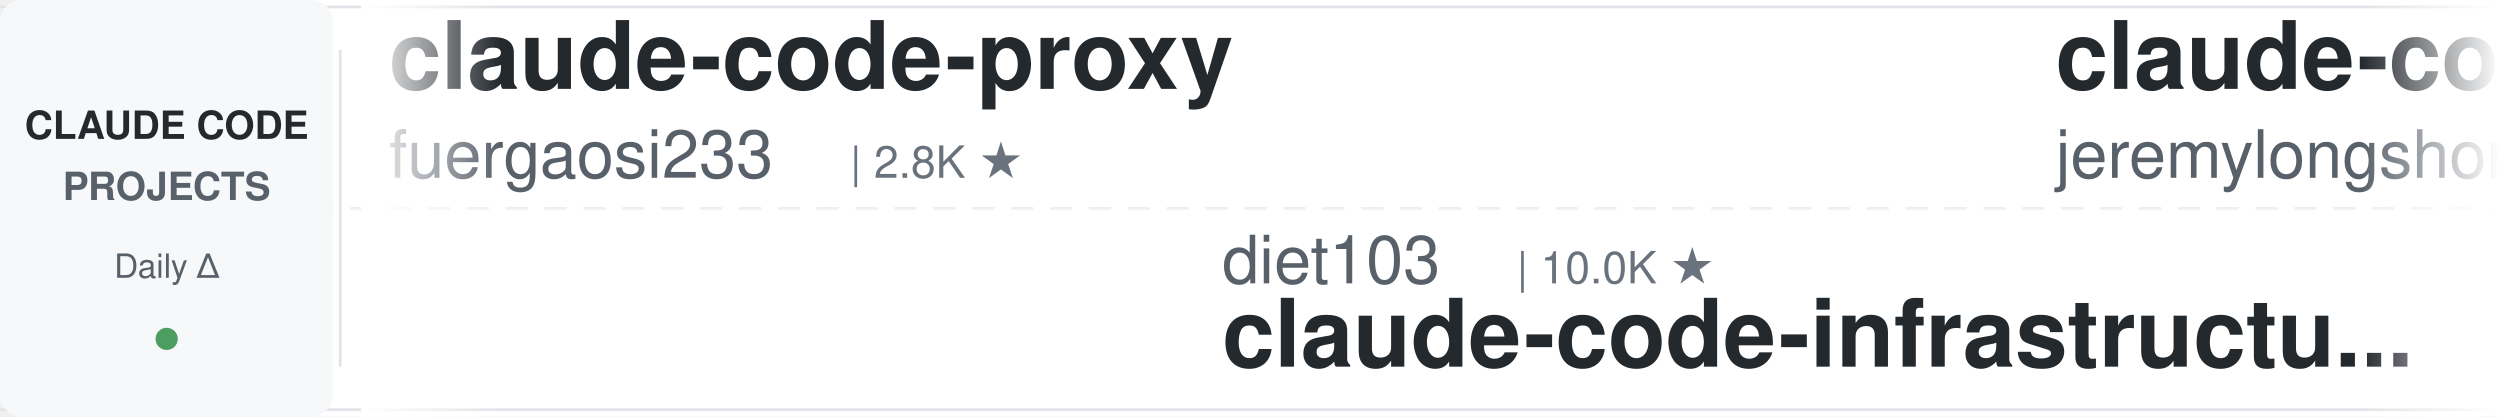
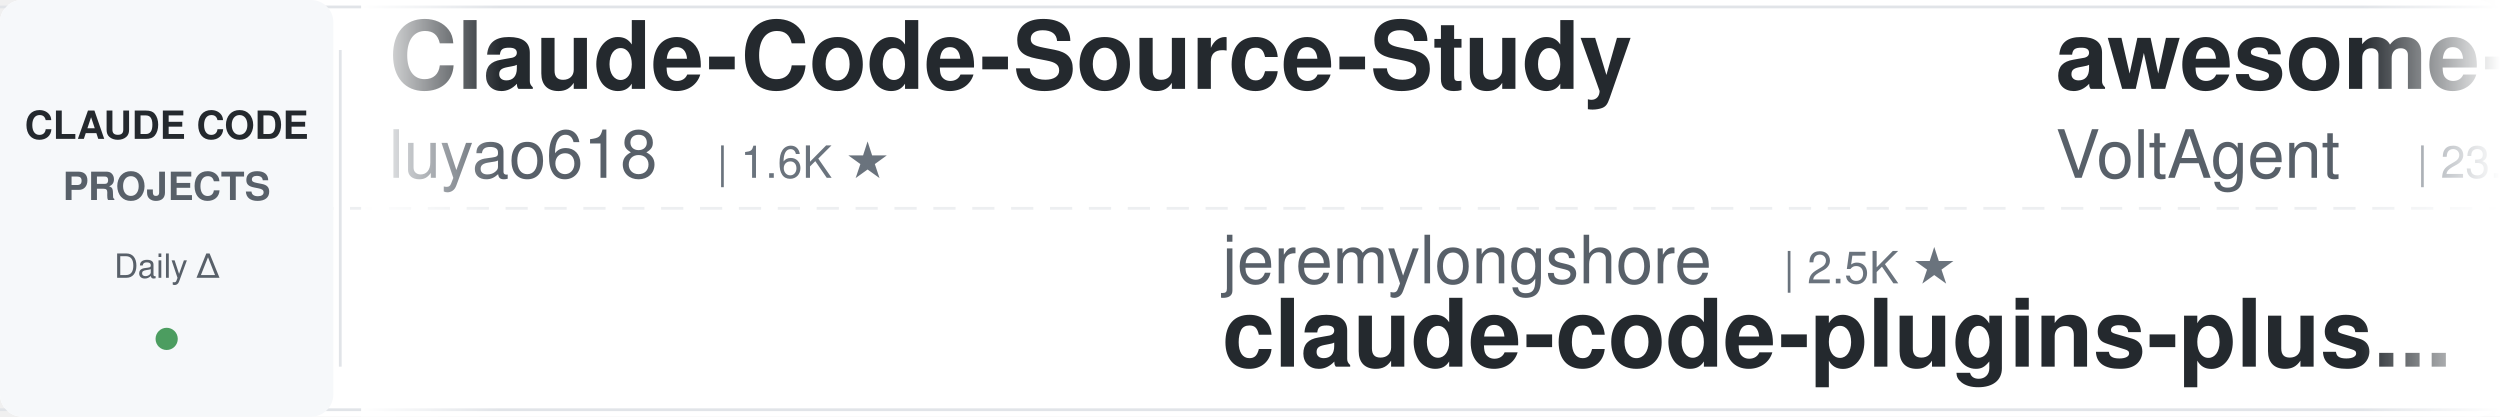
<svg xmlns="http://www.w3.org/2000/svg" width="900" height="150">
  <defs>
    <linearGradient id="leftFade" x1="0%" y1="0%" x2="100%" y2="0%">
      <stop offset="0%" style="stop-color:#ffffff;stop-opacity:1" />
      <stop offset="100%" style="stop-color:#ffffff;stop-opacity:0" />
    </linearGradient>
    <linearGradient id="rightFade" x1="0%" y1="0%" x2="100%" y2="0%">
      <stop offset="0%" style="stop-color:#ffffff;stop-opacity:0" />
      <stop offset="100%" style="stop-color:#ffffff;stop-opacity:1" />
    </linearGradient>
  </defs>
  <rect width="900" height="150" fill="#ffffff" rx="8" />
  <rect x="0" y="2" width="900" height="1" fill="#e1e4e8" />
  <rect x="0" y="147" width="900" height="1" fill="#e1e4e8" />
  <line x1="0" y1="75" x2="900" y2="75" stroke="#e1e4e8" stroke-width="1" stroke-dasharray="8 6" opacity="0.6" />
  <rect x="0" y="0" width="120" height="150" fill="#f6f8fa" rx="8" />
  <text x="60" y="50" font-family="-apple-system, BlinkMacSystemFont, 'Segoe UI', Helvetica, Arial, sans-serif" font-size="14" font-weight="600" fill="#24292e" text-anchor="middle">CLAUDE CODE</text>
  <text x="60" y="72" font-family="-apple-system, BlinkMacSystemFont, 'Segoe UI', Helvetica, Arial, sans-serif" font-size="14" font-weight="600" fill="#586069" text-anchor="middle">PROJECTS</text>
  <text x="60" y="100" font-family="-apple-system, BlinkMacSystemFont, 'Segoe UI', Helvetica, Arial, sans-serif" font-size="12" font-weight="500" fill="#586069" text-anchor="middle">Daily Δ</text>
  <circle cx="60" cy="122" r="4" fill="#22863a" opacity="0.8" />
  <rect x="122" y="18" width="1" height="114" fill="#e1e4e8" />
  <clipPath id="tickerClip">
    <rect x="130" y="0" width="770" height="150" />
  </clipPath>
  <g clip-path="url(#tickerClip)">
    <g id="tickerItems">
      <animateTransform attributeName="transform" attributeType="XML" type="translate" from="0 0" to="-3000 0" dur="54s" repeatCount="indefinite" />
      <g transform="translate(0, 0)">
-         <text x="140" y="32" font-family="-apple-system, BlinkMacSystemFont, 'Segoe UI', Helvetica, Arial, sans-serif" font-size="34" font-weight="600" fill="#24292e">claude-code-proxy</text>
-         <text x="140" y="64" font-family="-apple-system, BlinkMacSystemFont, 'Segoe UI', Helvetica, Arial, sans-serif" font-size="24" font-weight="400" fill="#586069">fuergaosi233</text>
-         <text x="306" y="64" font-family="-apple-system, BlinkMacSystemFont, 'Segoe UI', Helvetica, Arial, sans-serif" font-size="16" font-weight="500" fill="#6a737d">| 2.8K ★</text>
+         <text x="140" y="32" font-family="-apple-system, BlinkMacSystemFont, 'Segoe UI', Helvetica, Arial, sans-serif" font-size="34" font-weight="600" fill="#24292e">Claude-Code-Source-Study</text>
+         <text x="140" y="64" font-family="-apple-system, BlinkMacSystemFont, 'Segoe UI', Helvetica, Arial, sans-serif" font-size="24" font-weight="400" fill="#586069">luyao618</text>
+         <text x="258" y="64" font-family="-apple-system, BlinkMacSystemFont, 'Segoe UI', Helvetica, Arial, sans-serif" font-size="16" font-weight="500" fill="#6a737d">| 1.6K ★</text>
      </g>
      <g transform="translate(300, 0)">
-         <text x="140" y="102" font-family="-apple-system, BlinkMacSystemFont, 'Segoe UI', Helvetica, Arial, sans-serif" font-size="24" font-weight="400" fill="#586069">diet103</text>
-         <text x="246" y="102" font-family="-apple-system, BlinkMacSystemFont, 'Segoe UI', Helvetica, Arial, sans-serif" font-size="16" font-weight="500" fill="#6a737d">| 10.0K ★</text>
-         <text x="140" y="132" font-family="-apple-system, BlinkMacSystemFont, 'Segoe UI', Helvetica, Arial, sans-serif" font-size="34" font-weight="600" fill="#24292e">claude-code-infrastructu...</text>
+         <text x="140" y="102" font-family="-apple-system, BlinkMacSystemFont, 'Segoe UI', Helvetica, Arial, sans-serif" font-size="24" font-weight="400" fill="#586069">jeremylongshore</text>
+         <text x="342" y="102" font-family="-apple-system, BlinkMacSystemFont, 'Segoe UI', Helvetica, Arial, sans-serif" font-size="16" font-weight="500" fill="#6a737d">| 2.5K ★</text>
+         <text x="140" y="132" font-family="-apple-system, BlinkMacSystemFont, 'Segoe UI', Helvetica, Arial, sans-serif" font-size="34" font-weight="600" fill="#24292e">claude-code-plugins-plus...</text>
      </g>
      <g transform="translate(600, 0)">
-         <text x="140" y="32" font-family="-apple-system, BlinkMacSystemFont, 'Segoe UI', Helvetica, Arial, sans-serif" font-size="34" font-weight="600" fill="#24292e">claude-code-plugins-plus...</text>
-         <text x="140" y="64" font-family="-apple-system, BlinkMacSystemFont, 'Segoe UI', Helvetica, Arial, sans-serif" font-size="24" font-weight="400" fill="#586069">jeremylongshore</text>
-         <text x="342" y="64" font-family="-apple-system, BlinkMacSystemFont, 'Segoe UI', Helvetica, Arial, sans-serif" font-size="16" font-weight="500" fill="#6a737d">| 2.5K ★</text>
+         <text x="140" y="32" font-family="-apple-system, BlinkMacSystemFont, 'Segoe UI', Helvetica, Arial, sans-serif" font-size="34" font-weight="600" fill="#24292e">awesome-claude-code-suba...</text>
+         <text x="140" y="64" font-family="-apple-system, BlinkMacSystemFont, 'Segoe UI', Helvetica, Arial, sans-serif" font-size="24" font-weight="400" fill="#586069">VoltAgent</text>
+         <text x="270" y="64" font-family="-apple-system, BlinkMacSystemFont, 'Segoe UI', Helvetica, Arial, sans-serif" font-size="16" font-weight="500" fill="#6a737d">| 23.6K ★</text>
      </g>
      <g transform="translate(900, 0)">
-         <text x="140" y="102" font-family="-apple-system, BlinkMacSystemFont, 'Segoe UI', Helvetica, Arial, sans-serif" font-size="24" font-weight="400" fill="#586069">Pimzino</text>
-         <text x="246" y="102" font-family="-apple-system, BlinkMacSystemFont, 'Segoe UI', Helvetica, Arial, sans-serif" font-size="16" font-weight="500" fill="#6a737d">| 3.8K ★</text>
-         <text x="140" y="132" font-family="-apple-system, BlinkMacSystemFont, 'Segoe UI', Helvetica, Arial, sans-serif" font-size="34" font-weight="600" fill="#24292e">claude-code-spec-workflo...</text>
+         <text x="140" y="102" font-family="-apple-system, BlinkMacSystemFont, 'Segoe UI', Helvetica, Arial, sans-serif" font-size="24" font-weight="400" fill="#586069">centminmod</text>
+         <text x="282" y="102" font-family="-apple-system, BlinkMacSystemFont, 'Segoe UI', Helvetica, Arial, sans-serif" font-size="16" font-weight="500" fill="#6a737d">| 2.5K ★</text>
+         <text x="140" y="132" font-family="-apple-system, BlinkMacSystemFont, 'Segoe UI', Helvetica, Arial, sans-serif" font-size="34" font-weight="600" fill="#24292e">my-claude-code-setup</text>
      </g>
      <g transform="translate(1200, 0)">
-         <text x="140" y="32" font-family="-apple-system, BlinkMacSystemFont, 'Segoe UI', Helvetica, Arial, sans-serif" font-size="34" font-weight="600" fill="#24292e">Open-ClaudeCode</text>
-         <text x="140" y="64" font-family="-apple-system, BlinkMacSystemFont, 'Segoe UI', Helvetica, Arial, sans-serif" font-size="24" font-weight="400" fill="#586069">LING71671</text>
-         <text x="270" y="64" font-family="-apple-system, BlinkMacSystemFont, 'Segoe UI', Helvetica, Arial, sans-serif" font-size="16" font-weight="500" fill="#6a737d">| 926 ★</text>
+         <text x="140" y="32" font-family="-apple-system, BlinkMacSystemFont, 'Segoe UI', Helvetica, Arial, sans-serif" font-size="34" font-weight="600" fill="#24292e">claude-code-guide</text>
+         <text x="140" y="64" font-family="-apple-system, BlinkMacSystemFont, 'Segoe UI', Helvetica, Arial, sans-serif" font-size="24" font-weight="400" fill="#586069">Cranot</text>
+         <text x="234" y="64" font-family="-apple-system, BlinkMacSystemFont, 'Segoe UI', Helvetica, Arial, sans-serif" font-size="16" font-weight="500" fill="#6a737d">| 2.8K ★</text>
      </g>
      <g transform="translate(1500, 0)">
-         <text x="140" y="102" font-family="-apple-system, BlinkMacSystemFont, 'Segoe UI', Helvetica, Arial, sans-serif" font-size="24" font-weight="400" fill="#586069">Donchitos</text>
-         <text x="270" y="102" font-family="-apple-system, BlinkMacSystemFont, 'Segoe UI', Helvetica, Arial, sans-serif" font-size="16" font-weight="500" fill="#6a737d">| 23.3K ★</text>
-         <text x="140" y="132" font-family="-apple-system, BlinkMacSystemFont, 'Segoe UI', Helvetica, Arial, sans-serif" font-size="34" font-weight="600" fill="#24292e">Claude-Code-Game-Studios</text>
+         <text x="140" y="102" font-family="-apple-system, BlinkMacSystemFont, 'Segoe UI', Helvetica, Arial, sans-serif" font-size="24" font-weight="400" fill="#586069">RichardAtCT</text>
+         <text x="294" y="102" font-family="-apple-system, BlinkMacSystemFont, 'Segoe UI', Helvetica, Arial, sans-serif" font-size="16" font-weight="500" fill="#6a737d">| 2.7K ★</text>
+         <text x="140" y="132" font-family="-apple-system, BlinkMacSystemFont, 'Segoe UI', Helvetica, Arial, sans-serif" font-size="34" font-weight="600" fill="#24292e">claude-code-telegram</text>
      </g>
      <g transform="translate(1800, 0)">
-         <text x="140" y="32" font-family="-apple-system, BlinkMacSystemFont, 'Segoe UI', Helvetica, Arial, sans-serif" font-size="34" font-weight="600" fill="#24292e">claude-code-templates</text>
-         <text x="140" y="64" font-family="-apple-system, BlinkMacSystemFont, 'Segoe UI', Helvetica, Arial, sans-serif" font-size="24" font-weight="400" fill="#586069">davila7</text>
-         <text x="246" y="64" font-family="-apple-system, BlinkMacSystemFont, 'Segoe UI', Helvetica, Arial, sans-serif" font-size="16" font-weight="500" fill="#6a737d">| 29.8K ★</text>
+         <text x="140" y="32" font-family="-apple-system, BlinkMacSystemFont, 'Segoe UI', Helvetica, Arial, sans-serif" font-size="34" font-weight="600" fill="#24292e">claude-code-hooks-master...</text>
+         <text x="140" y="64" font-family="-apple-system, BlinkMacSystemFont, 'Segoe UI', Helvetica, Arial, sans-serif" font-size="24" font-weight="400" fill="#586069">disler</text>
+         <text x="234" y="64" font-family="-apple-system, BlinkMacSystemFont, 'Segoe UI', Helvetica, Arial, sans-serif" font-size="16" font-weight="500" fill="#6a737d">| 3.8K ★</text>
      </g>
      <g transform="translate(2100, 0)">
-         <text x="140" y="102" font-family="-apple-system, BlinkMacSystemFont, 'Segoe UI', Helvetica, Arial, sans-serif" font-size="24" font-weight="400" fill="#586069">xu-xiang</text>
-         <text x="258" y="102" font-family="-apple-system, BlinkMacSystemFont, 'Segoe UI', Helvetica, Arial, sans-serif" font-size="16" font-weight="500" fill="#6a737d">| 1.7K ★</text>
-         <text x="140" y="132" font-family="-apple-system, BlinkMacSystemFont, 'Segoe UI', Helvetica, Arial, sans-serif" font-size="34" font-weight="600" fill="#24292e">everything-claude-code-z...</text>
+         <text x="140" y="102" font-family="-apple-system, BlinkMacSystemFont, 'Segoe UI', Helvetica, Arial, sans-serif" font-size="24" font-weight="400" fill="#586069">FlorianBruniaux</text>
+         <text x="342" y="102" font-family="-apple-system, BlinkMacSystemFont, 'Segoe UI', Helvetica, Arial, sans-serif" font-size="16" font-weight="500" fill="#6a737d">| 5.5K ★</text>
+         <text x="140" y="132" font-family="-apple-system, BlinkMacSystemFont, 'Segoe UI', Helvetica, Arial, sans-serif" font-size="34" font-weight="600" fill="#24292e">claude-code-ultimate-gui...</text>
      </g>
      <g transform="translate(2400, 0)">
-         <text x="140" y="32" font-family="-apple-system, BlinkMacSystemFont, 'Segoe UI', Helvetica, Arial, sans-serif" font-size="34" font-weight="600" fill="#24292e">claude-code-source</text>
-         <text x="140" y="64" font-family="-apple-system, BlinkMacSystemFont, 'Segoe UI', Helvetica, Arial, sans-serif" font-size="24" font-weight="400" fill="#586069">JrCx7scC</text>
-         <text x="258" y="64" font-family="-apple-system, BlinkMacSystemFont, 'Segoe UI', Helvetica, Arial, sans-serif" font-size="16" font-weight="500" fill="#6a737d">| 371 ★</text>
+         <text x="140" y="32" font-family="-apple-system, BlinkMacSystemFont, 'Segoe UI', Helvetica, Arial, sans-serif" font-size="34" font-weight="600" fill="#24292e">claude-code-prompts</text>
+         <text x="140" y="64" font-family="-apple-system, BlinkMacSystemFont, 'Segoe UI', Helvetica, Arial, sans-serif" font-size="24" font-weight="400" fill="#586069">repowise-dev</text>
+         <text x="306" y="64" font-family="-apple-system, BlinkMacSystemFont, 'Segoe UI', Helvetica, Arial, sans-serif" font-size="16" font-weight="500" fill="#6a737d">| 1.2K ★</text>
      </g>
      <g transform="translate(2700, 0)">
-         <text x="140" y="102" font-family="-apple-system, BlinkMacSystemFont, 'Segoe UI', Helvetica, Arial, sans-serif" font-size="24" font-weight="400" fill="#586069">Yuyz0112</text>
-         <text x="258" y="102" font-family="-apple-system, BlinkMacSystemFont, 'Segoe UI', Helvetica, Arial, sans-serif" font-size="16" font-weight="500" fill="#6a737d">| 2.4K ★</text>
-         <text x="140" y="132" font-family="-apple-system, BlinkMacSystemFont, 'Segoe UI', Helvetica, Arial, sans-serif" font-size="34" font-weight="600" fill="#24292e">claude-code-reverse</text>
+         <text x="140" y="102" font-family="-apple-system, BlinkMacSystemFont, 'Segoe UI', Helvetica, Arial, sans-serif" font-size="24" font-weight="400" fill="#586069">huangserva</text>
+         <text x="282" y="102" font-family="-apple-system, BlinkMacSystemFont, 'Segoe UI', Helvetica, Arial, sans-serif" font-size="16" font-weight="500" fill="#6a737d">| 624 ★</text>
+         <text x="140" y="132" font-family="-apple-system, BlinkMacSystemFont, 'Segoe UI', Helvetica, Arial, sans-serif" font-size="34" font-weight="600" fill="#24292e">claude-code-cli</text>
      </g>
      <g transform="translate(3000, 0)">
-         <text x="140" y="32" font-family="-apple-system, BlinkMacSystemFont, 'Segoe UI', Helvetica, Arial, sans-serif" font-size="34" font-weight="600" fill="#24292e">claude-code-proxy</text>
-         <text x="140" y="64" font-family="-apple-system, BlinkMacSystemFont, 'Segoe UI', Helvetica, Arial, sans-serif" font-size="24" font-weight="400" fill="#586069">fuergaosi233</text>
-         <text x="306" y="64" font-family="-apple-system, BlinkMacSystemFont, 'Segoe UI', Helvetica, Arial, sans-serif" font-size="16" font-weight="500" fill="#6a737d">| 2.8K ★</text>
+         <text x="140" y="32" font-family="-apple-system, BlinkMacSystemFont, 'Segoe UI', Helvetica, Arial, sans-serif" font-size="34" font-weight="600" fill="#24292e">Claude-Code-Source-Study</text>
+         <text x="140" y="64" font-family="-apple-system, BlinkMacSystemFont, 'Segoe UI', Helvetica, Arial, sans-serif" font-size="24" font-weight="400" fill="#586069">luyao618</text>
+         <text x="258" y="64" font-family="-apple-system, BlinkMacSystemFont, 'Segoe UI', Helvetica, Arial, sans-serif" font-size="16" font-weight="500" fill="#6a737d">| 1.6K ★</text>
      </g>
      <g transform="translate(3300, 0)">
-         <text x="140" y="102" font-family="-apple-system, BlinkMacSystemFont, 'Segoe UI', Helvetica, Arial, sans-serif" font-size="24" font-weight="400" fill="#586069">diet103</text>
-         <text x="246" y="102" font-family="-apple-system, BlinkMacSystemFont, 'Segoe UI', Helvetica, Arial, sans-serif" font-size="16" font-weight="500" fill="#6a737d">| 10.0K ★</text>
-         <text x="140" y="132" font-family="-apple-system, BlinkMacSystemFont, 'Segoe UI', Helvetica, Arial, sans-serif" font-size="34" font-weight="600" fill="#24292e">claude-code-infrastructu...</text>
+         <text x="140" y="102" font-family="-apple-system, BlinkMacSystemFont, 'Segoe UI', Helvetica, Arial, sans-serif" font-size="24" font-weight="400" fill="#586069">jeremylongshore</text>
+         <text x="342" y="102" font-family="-apple-system, BlinkMacSystemFont, 'Segoe UI', Helvetica, Arial, sans-serif" font-size="16" font-weight="500" fill="#6a737d">| 2.5K ★</text>
+         <text x="140" y="132" font-family="-apple-system, BlinkMacSystemFont, 'Segoe UI', Helvetica, Arial, sans-serif" font-size="34" font-weight="600" fill="#24292e">claude-code-plugins-plus...</text>
      </g>
      <g transform="translate(3600, 0)">
-         <text x="140" y="32" font-family="-apple-system, BlinkMacSystemFont, 'Segoe UI', Helvetica, Arial, sans-serif" font-size="34" font-weight="600" fill="#24292e">claude-code-plugins-plus...</text>
-         <text x="140" y="64" font-family="-apple-system, BlinkMacSystemFont, 'Segoe UI', Helvetica, Arial, sans-serif" font-size="24" font-weight="400" fill="#586069">jeremylongshore</text>
-         <text x="342" y="64" font-family="-apple-system, BlinkMacSystemFont, 'Segoe UI', Helvetica, Arial, sans-serif" font-size="16" font-weight="500" fill="#6a737d">| 2.5K ★</text>
+         <text x="140" y="32" font-family="-apple-system, BlinkMacSystemFont, 'Segoe UI', Helvetica, Arial, sans-serif" font-size="34" font-weight="600" fill="#24292e">awesome-claude-code-suba...</text>
+         <text x="140" y="64" font-family="-apple-system, BlinkMacSystemFont, 'Segoe UI', Helvetica, Arial, sans-serif" font-size="24" font-weight="400" fill="#586069">VoltAgent</text>
+         <text x="270" y="64" font-family="-apple-system, BlinkMacSystemFont, 'Segoe UI', Helvetica, Arial, sans-serif" font-size="16" font-weight="500" fill="#6a737d">| 23.6K ★</text>
      </g>
      <g transform="translate(3900, 0)">
-         <text x="140" y="102" font-family="-apple-system, BlinkMacSystemFont, 'Segoe UI', Helvetica, Arial, sans-serif" font-size="24" font-weight="400" fill="#586069">Pimzino</text>
-         <text x="246" y="102" font-family="-apple-system, BlinkMacSystemFont, 'Segoe UI', Helvetica, Arial, sans-serif" font-size="16" font-weight="500" fill="#6a737d">| 3.8K ★</text>
-         <text x="140" y="132" font-family="-apple-system, BlinkMacSystemFont, 'Segoe UI', Helvetica, Arial, sans-serif" font-size="34" font-weight="600" fill="#24292e">claude-code-spec-workflo...</text>
+         <text x="140" y="102" font-family="-apple-system, BlinkMacSystemFont, 'Segoe UI', Helvetica, Arial, sans-serif" font-size="24" font-weight="400" fill="#586069">centminmod</text>
+         <text x="282" y="102" font-family="-apple-system, BlinkMacSystemFont, 'Segoe UI', Helvetica, Arial, sans-serif" font-size="16" font-weight="500" fill="#6a737d">| 2.5K ★</text>
+         <text x="140" y="132" font-family="-apple-system, BlinkMacSystemFont, 'Segoe UI', Helvetica, Arial, sans-serif" font-size="34" font-weight="600" fill="#24292e">my-claude-code-setup</text>
      </g>
    </g>
  </g>
  <rect x="130" y="0" width="50" height="150" fill="url(#leftFade)" />
  <rect x="850" y="0" width="50" height="150" fill="url(#rightFade)" />
</svg>
